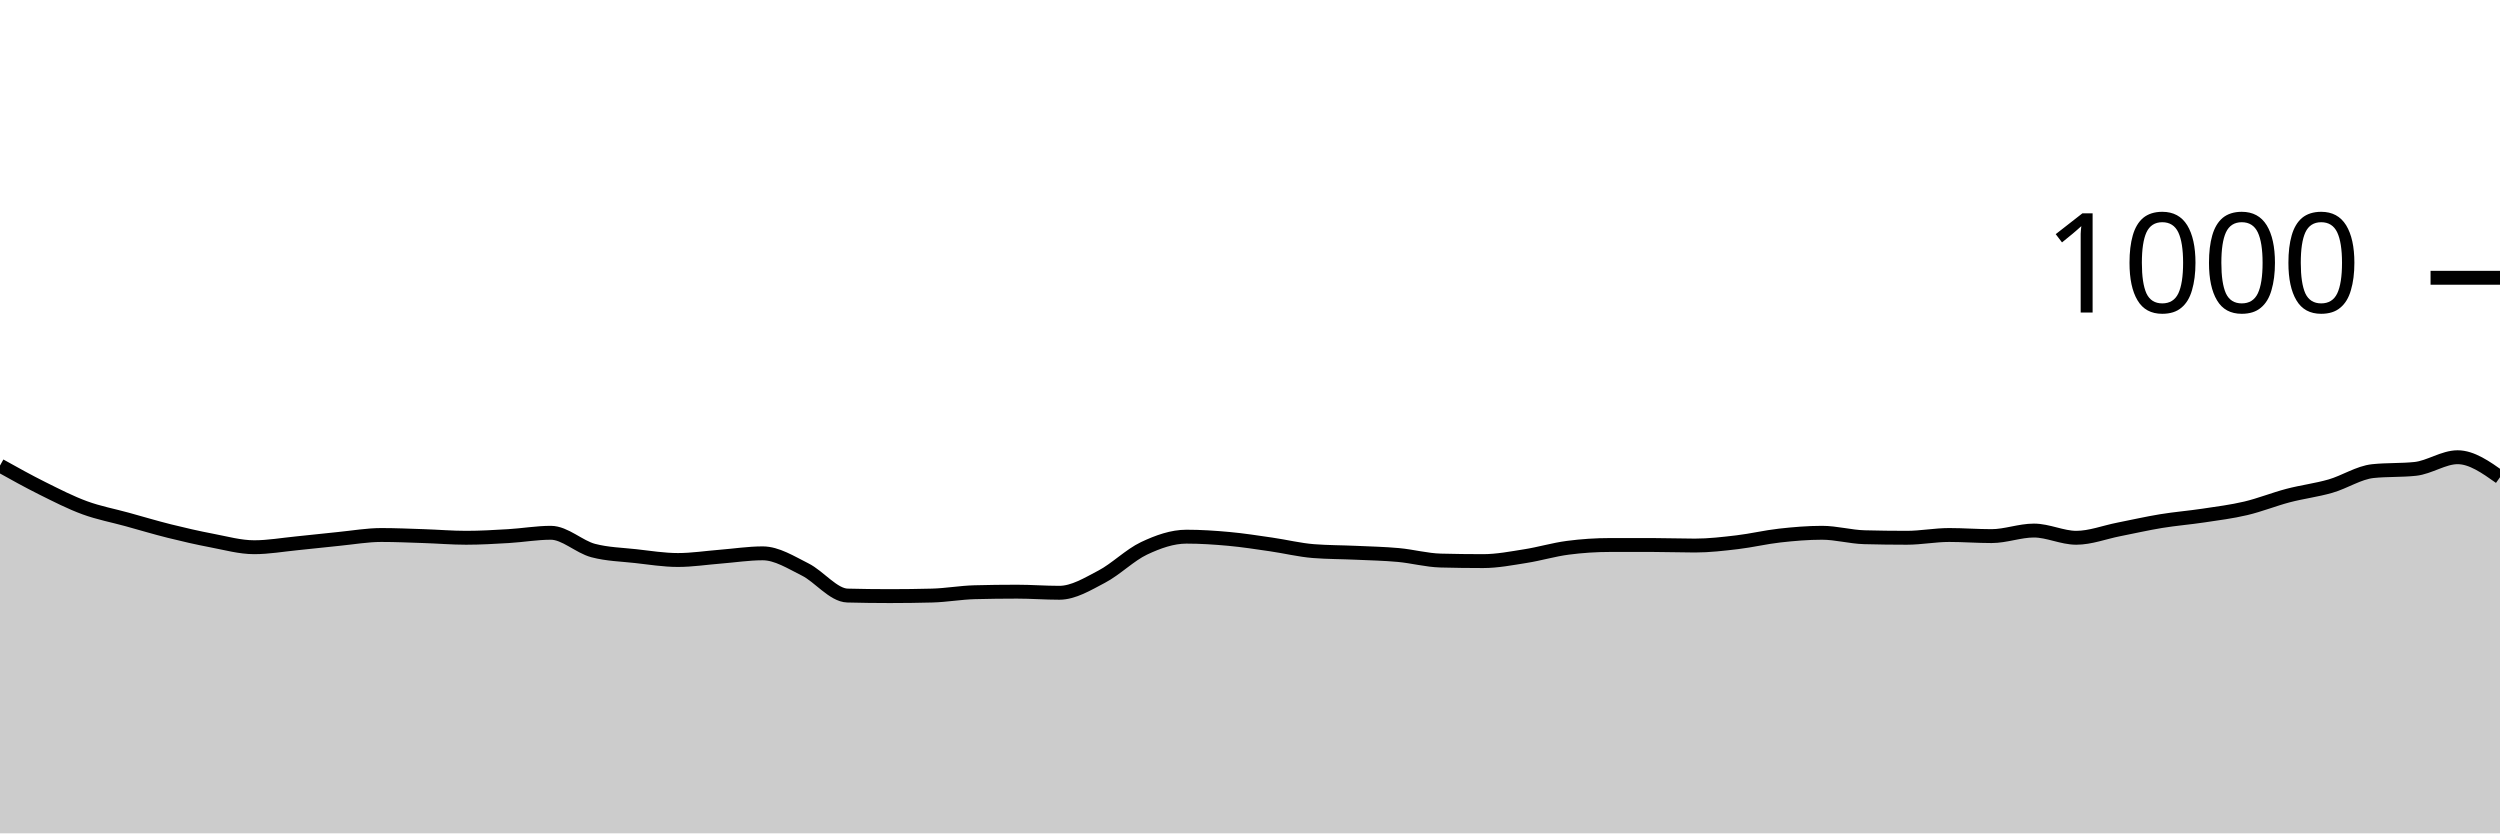
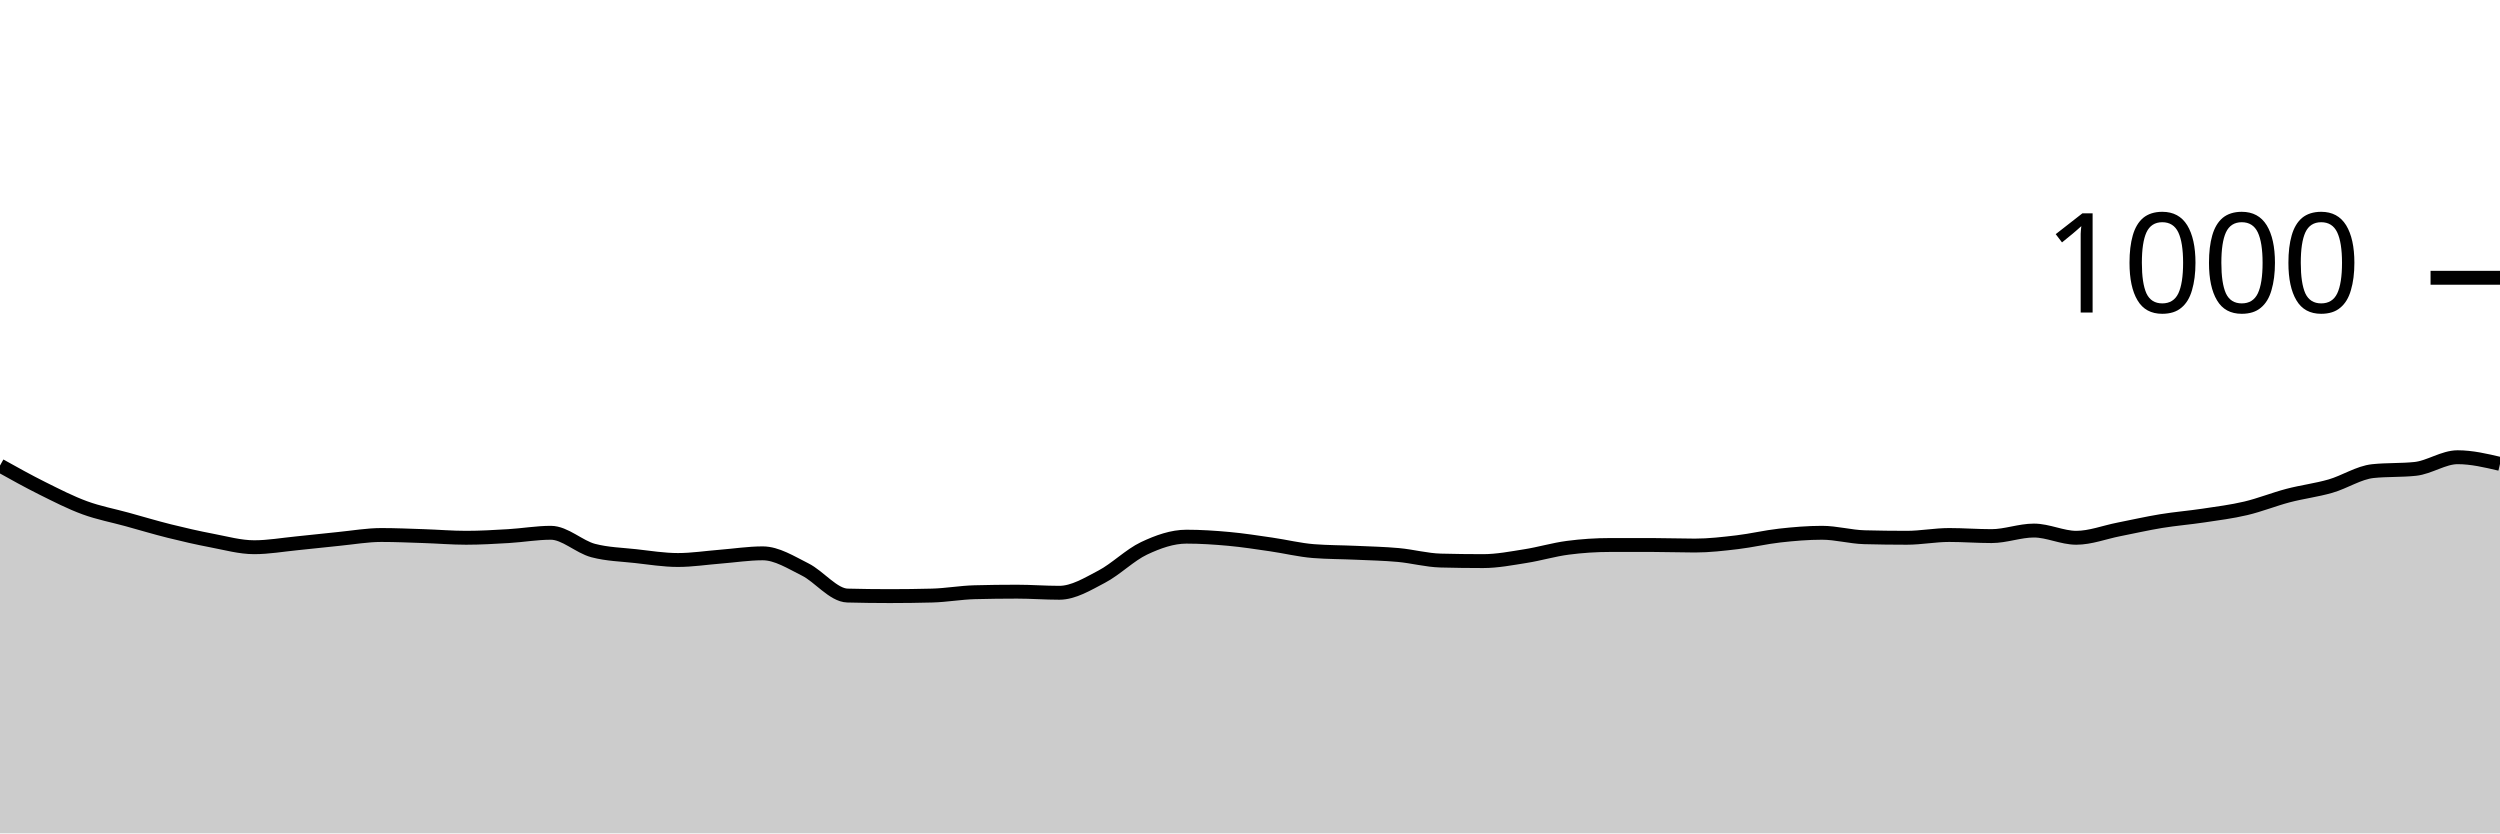
<svg xmlns="http://www.w3.org/2000/svg" viewBox="0 0 180 60">
  <g transform="translate(0,20)">
-     <path class="area" fill="rgba(0, 0, 0, 0.2)" d="M0,13.52C1.017,14.087,2.034,14.653,3.051,15.16C4.068,15.667,5.085,16.187,6.102,16.56C7.119,16.933,8.136,17.12,9.153,17.4C10.169,17.68,11.186,17.987,12.203,18.24C13.22,18.493,14.237,18.727,15.254,18.92C16.271,19.113,17.288,19.4,18.305,19.4C19.322,19.4,20.339,19.22,21.356,19.12C22.373,19.02,23.39,18.9,24.407,18.8C25.424,18.7,26.441,18.52,27.458,18.52C28.475,18.52,29.492,18.567,30.508,18.6C31.525,18.633,32.542,18.72,33.559,18.72C34.576,18.72,35.593,18.66,36.61,18.6C37.627,18.54,38.644,18.36,39.661,18.36C40.678,18.36,41.695,19.373,42.712,19.64C43.729,19.907,44.746,19.927,45.763,20.04C46.78,20.153,47.797,20.32,48.814,20.32C49.831,20.32,50.847,20.16,51.864,20.08C52.881,20,53.898,19.84,54.915,19.84C55.932,19.84,56.949,20.493,57.966,21C58.983,21.507,60,22.853,61.017,22.88C62.034,22.907,63.051,22.92,64.068,22.92C65.085,22.92,66.102,22.907,67.119,22.88C68.136,22.853,69.153,22.667,70.169,22.64C71.186,22.613,72.203,22.6,73.22,22.6C74.237,22.6,75.254,22.68,76.271,22.68C77.288,22.68,78.305,22.053,79.322,21.52C80.339,20.987,81.356,19.96,82.373,19.48C83.39,19,84.407,18.64,85.424,18.64C86.441,18.64,87.458,18.707,88.475,18.8C89.492,18.893,90.508,19.053,91.525,19.2C92.542,19.347,93.559,19.6,94.576,19.68C95.593,19.76,96.61,19.753,97.627,19.8C98.644,19.847,99.661,19.867,100.678,19.96C101.695,20.053,102.712,20.333,103.729,20.36C104.746,20.387,105.763,20.4,106.78,20.4C107.797,20.4,108.814,20.2,109.831,20.04C110.847,19.88,111.864,19.573,112.881,19.44C113.898,19.307,114.915,19.24,115.932,19.24C116.949,19.24,117.966,19.24,118.983,19.24C120,19.24,121.017,19.28,122.034,19.28C123.051,19.28,124.068,19.16,125.085,19.04C126.102,18.92,127.119,18.673,128.136,18.56C129.153,18.447,130.169,18.36,131.186,18.36C132.203,18.36,133.22,18.653,134.237,18.68C135.254,18.707,136.271,18.72,137.288,18.72C138.305,18.72,139.322,18.52,140.339,18.52C141.356,18.52,142.373,18.6,143.39,18.6C144.407,18.6,145.424,18.2,146.441,18.2C147.458,18.2,148.475,18.72,149.492,18.72C150.508,18.72,151.525,18.32,152.542,18.12C153.559,17.92,154.576,17.687,155.593,17.52C156.61,17.353,157.627,17.273,158.644,17.12C159.661,16.967,160.678,16.84,161.695,16.6C162.712,16.36,163.729,15.947,164.746,15.68C165.763,15.413,166.78,15.293,167.797,15C168.814,14.707,169.831,14.027,170.847,13.92C171.864,13.813,172.881,13.867,173.898,13.76C174.915,13.653,175.932,12.92,176.949,12.92C177.966,12.92,178.983,13.64,180,14.36L180,40C178.983,40,177.966,40,176.949,40C175.932,40,174.915,40,173.898,40C172.881,40,171.864,40,170.847,40C169.831,40,168.814,40,167.797,40C166.78,40,165.763,40,164.746,40C163.729,40,162.712,40,161.695,40C160.678,40,159.661,40,158.644,40C157.627,40,156.61,40,155.593,40C154.576,40,153.559,40,152.542,40C151.525,40,150.508,40,149.492,40C148.475,40,147.458,40,146.441,40C145.424,40,144.407,40,143.39,40C142.373,40,141.356,40,140.339,40C139.322,40,138.305,40,137.288,40C136.271,40,135.254,40,134.237,40C133.22,40,132.203,40,131.186,40C130.169,40,129.153,40,128.136,40C127.119,40,126.102,40,125.085,40C124.068,40,123.051,40,122.034,40C121.017,40,120,40,118.983,40C117.966,40,116.949,40,115.932,40C114.915,40,113.898,40,112.881,40C111.864,40,110.847,40,109.831,40C108.814,40,107.797,40,106.78,40C105.763,40,104.746,40,103.729,40C102.712,40,101.695,40,100.678,40C99.661,40,98.644,40,97.627,40C96.61,40,95.593,40,94.576,40C93.559,40,92.542,40,91.525,40C90.508,40,89.492,40,88.475,40C87.458,40,86.441,40,85.424,40C84.407,40,83.39,40,82.373,40C81.356,40,80.339,40,79.322,40C78.305,40,77.288,40,76.271,40C75.254,40,74.237,40,73.22,40C72.203,40,71.186,40,70.169,40C69.153,40,68.136,40,67.119,40C66.102,40,65.085,40,64.068,40C63.051,40,62.034,40,61.017,40C60,40,58.983,40,57.966,40C56.949,40,55.932,40,54.915,40C53.898,40,52.881,40,51.864,40C50.847,40,49.831,40,48.814,40C47.797,40,46.78,40,45.763,40C44.746,40,43.729,40,42.712,40C41.695,40,40.678,40,39.661,40C38.644,40,37.627,40,36.61,40C35.593,40,34.576,40,33.559,40C32.542,40,31.525,40,30.508,40C29.492,40,28.475,40,27.458,40C26.441,40,25.424,40,24.407,40C23.39,40,22.373,40,21.356,40C20.339,40,19.322,40,18.305,40C17.288,40,16.271,40,15.254,40C14.237,40,13.22,40,12.203,40C11.186,40,10.169,40,9.153,40C8.136,40,7.119,40,6.102,40C5.085,40,4.068,40,3.051,40C2.034,40,1.017,40,0,40Z" />
-     <path class="line" stroke="black" fill="none" d="M0,13.52C1.017,14.087,2.034,14.653,3.051,15.16C4.068,15.667,5.085,16.187,6.102,16.56C7.119,16.933,8.136,17.12,9.153,17.4C10.169,17.68,11.186,17.987,12.203,18.24C13.22,18.493,14.237,18.727,15.254,18.92C16.271,19.113,17.288,19.4,18.305,19.4C19.322,19.4,20.339,19.22,21.356,19.12C22.373,19.02,23.39,18.9,24.407,18.8C25.424,18.7,26.441,18.52,27.458,18.52C28.475,18.52,29.492,18.567,30.508,18.6C31.525,18.633,32.542,18.72,33.559,18.72C34.576,18.72,35.593,18.66,36.61,18.6C37.627,18.54,38.644,18.36,39.661,18.36C40.678,18.36,41.695,19.373,42.712,19.64C43.729,19.907,44.746,19.927,45.763,20.04C46.78,20.153,47.797,20.32,48.814,20.32C49.831,20.32,50.847,20.16,51.864,20.08C52.881,20,53.898,19.84,54.915,19.84C55.932,19.84,56.949,20.493,57.966,21C58.983,21.507,60,22.853,61.017,22.88C62.034,22.907,63.051,22.92,64.068,22.92C65.085,22.92,66.102,22.907,67.119,22.88C68.136,22.853,69.153,22.667,70.169,22.64C71.186,22.613,72.203,22.6,73.22,22.6C74.237,22.6,75.254,22.68,76.271,22.68C77.288,22.68,78.305,22.053,79.322,21.52C80.339,20.987,81.356,19.96,82.373,19.48C83.39,19,84.407,18.64,85.424,18.64C86.441,18.64,87.458,18.707,88.475,18.8C89.492,18.893,90.508,19.053,91.525,19.2C92.542,19.347,93.559,19.6,94.576,19.68C95.593,19.76,96.61,19.753,97.627,19.8C98.644,19.847,99.661,19.867,100.678,19.96C101.695,20.053,102.712,20.333,103.729,20.36C104.746,20.387,105.763,20.4,106.78,20.4C107.797,20.4,108.814,20.2,109.831,20.04C110.847,19.88,111.864,19.573,112.881,19.44C113.898,19.307,114.915,19.24,115.932,19.24C116.949,19.24,117.966,19.24,118.983,19.24C120,19.24,121.017,19.28,122.034,19.28C123.051,19.28,124.068,19.16,125.085,19.04C126.102,18.92,127.119,18.673,128.136,18.56C129.153,18.447,130.169,18.36,131.186,18.36C132.203,18.36,133.22,18.653,134.237,18.68C135.254,18.707,136.271,18.72,137.288,18.72C138.305,18.72,139.322,18.52,140.339,18.52C141.356,18.52,142.373,18.6,143.39,18.6C144.407,18.6,145.424,18.2,146.441,18.2C147.458,18.2,148.475,18.72,149.492,18.72C150.508,18.72,151.525,18.32,152.542,18.12C153.559,17.92,154.576,17.687,155.593,17.52C156.61,17.353,157.627,17.273,158.644,17.12C159.661,16.967,160.678,16.84,161.695,16.6C162.712,16.36,163.729,15.947,164.746,15.68C165.763,15.413,166.78,15.293,167.797,15C168.814,14.707,169.831,14.027,170.847,13.92C171.864,13.813,172.881,13.867,173.898,13.76C174.915,13.653,175.932,12.92,176.949,12.92C177.966,12.92,178.983,13.64,180,14.36" />
+     <path class="area" fill="rgba(0, 0, 0, 0.2)" d="M0,13.52C1.017,14.087,2.034,14.653,3.051,15.16C4.068,15.667,5.085,16.187,6.102,16.56C7.119,16.933,8.136,17.12,9.153,17.4C10.169,17.68,11.186,17.987,12.203,18.24C13.22,18.493,14.237,18.727,15.254,18.92C16.271,19.113,17.288,19.4,18.305,19.4C19.322,19.4,20.339,19.22,21.356,19.12C22.373,19.02,23.39,18.9,24.407,18.8C25.424,18.7,26.441,18.52,27.458,18.52C28.475,18.52,29.492,18.567,30.508,18.6C31.525,18.633,32.542,18.72,33.559,18.72C34.576,18.72,35.593,18.66,36.61,18.6C37.627,18.54,38.644,18.36,39.661,18.36C40.678,18.36,41.695,19.373,42.712,19.64C43.729,19.907,44.746,19.927,45.763,20.04C46.78,20.153,47.797,20.32,48.814,20.32C49.831,20.32,50.847,20.16,51.864,20.08C52.881,20,53.898,19.84,54.915,19.84C55.932,19.84,56.949,20.493,57.966,21C58.983,21.507,60,22.853,61.017,22.88C62.034,22.907,63.051,22.92,64.068,22.92C65.085,22.92,66.102,22.907,67.119,22.88C68.136,22.853,69.153,22.667,70.169,22.64C71.186,22.613,72.203,22.6,73.22,22.6C74.237,22.6,75.254,22.68,76.271,22.68C77.288,22.68,78.305,22.053,79.322,21.52C80.339,20.987,81.356,19.96,82.373,19.48C83.39,19,84.407,18.64,85.424,18.64C86.441,18.64,87.458,18.707,88.475,18.8C89.492,18.893,90.508,19.053,91.525,19.2C92.542,19.347,93.559,19.6,94.576,19.68C95.593,19.76,96.61,19.753,97.627,19.8C98.644,19.847,99.661,19.867,100.678,19.96C101.695,20.053,102.712,20.333,103.729,20.36C104.746,20.387,105.763,20.4,106.78,20.4C107.797,20.4,108.814,20.2,109.831,20.04C110.847,19.88,111.864,19.573,112.881,19.44C113.898,19.307,114.915,19.24,115.932,19.24C116.949,19.24,117.966,19.24,118.983,19.24C120,19.24,121.017,19.28,122.034,19.28C123.051,19.28,124.068,19.16,125.085,19.04C126.102,18.92,127.119,18.673,128.136,18.56C129.153,18.447,130.169,18.36,131.186,18.36C132.203,18.36,133.22,18.653,134.237,18.68C135.254,18.707,136.271,18.72,137.288,18.72C138.305,18.72,139.322,18.52,140.339,18.52C141.356,18.52,142.373,18.6,143.39,18.6C144.407,18.6,145.424,18.2,146.441,18.2C147.458,18.2,148.475,18.72,149.492,18.72C150.508,18.72,151.525,18.32,152.542,18.12C153.559,17.92,154.576,17.687,155.593,17.52C156.61,17.353,157.627,17.273,158.644,17.12C159.661,16.967,160.678,16.84,161.695,16.6C162.712,16.36,163.729,15.947,164.746,15.68C165.763,15.413,166.78,15.293,167.797,15C168.814,14.707,169.831,14.027,170.847,13.92C171.864,13.813,172.881,13.867,173.898,13.76C174.915,13.653,175.932,12.92,176.949,12.92C177.966,12.92,178.983,13.16,180,13.4L180,40C178.983,40,177.966,40,176.949,40C175.932,40,174.915,40,173.898,40C172.881,40,171.864,40,170.847,40C169.831,40,168.814,40,167.797,40C166.78,40,165.763,40,164.746,40C163.729,40,162.712,40,161.695,40C160.678,40,159.661,40,158.644,40C157.627,40,156.61,40,155.593,40C154.576,40,153.559,40,152.542,40C151.525,40,150.508,40,149.492,40C148.475,40,147.458,40,146.441,40C145.424,40,144.407,40,143.39,40C142.373,40,141.356,40,140.339,40C139.322,40,138.305,40,137.288,40C136.271,40,135.254,40,134.237,40C133.22,40,132.203,40,131.186,40C130.169,40,129.153,40,128.136,40C127.119,40,126.102,40,125.085,40C124.068,40,123.051,40,122.034,40C121.017,40,120,40,118.983,40C117.966,40,116.949,40,115.932,40C114.915,40,113.898,40,112.881,40C111.864,40,110.847,40,109.831,40C108.814,40,107.797,40,106.78,40C105.763,40,104.746,40,103.729,40C102.712,40,101.695,40,100.678,40C99.661,40,98.644,40,97.627,40C96.61,40,95.593,40,94.576,40C93.559,40,92.542,40,91.525,40C90.508,40,89.492,40,88.475,40C87.458,40,86.441,40,85.424,40C84.407,40,83.39,40,82.373,40C81.356,40,80.339,40,79.322,40C78.305,40,77.288,40,76.271,40C75.254,40,74.237,40,73.22,40C72.203,40,71.186,40,70.169,40C69.153,40,68.136,40,67.119,40C66.102,40,65.085,40,64.068,40C63.051,40,62.034,40,61.017,40C60,40,58.983,40,57.966,40C56.949,40,55.932,40,54.915,40C53.898,40,52.881,40,51.864,40C50.847,40,49.831,40,48.814,40C47.797,40,46.78,40,45.763,40C44.746,40,43.729,40,42.712,40C41.695,40,40.678,40,39.661,40C38.644,40,37.627,40,36.61,40C35.593,40,34.576,40,33.559,40C32.542,40,31.525,40,30.508,40C29.492,40,28.475,40,27.458,40C26.441,40,25.424,40,24.407,40C23.39,40,22.373,40,21.356,40C20.339,40,19.322,40,18.305,40C17.288,40,16.271,40,15.254,40C14.237,40,13.22,40,12.203,40C11.186,40,10.169,40,9.153,40C8.136,40,7.119,40,6.102,40C5.085,40,4.068,40,3.051,40C2.034,40,1.017,40,0,40Z" />
+     <path class="line" stroke="black" fill="none" d="M0,13.52C1.017,14.087,2.034,14.653,3.051,15.16C4.068,15.667,5.085,16.187,6.102,16.56C7.119,16.933,8.136,17.12,9.153,17.4C10.169,17.68,11.186,17.987,12.203,18.24C13.22,18.493,14.237,18.727,15.254,18.92C16.271,19.113,17.288,19.4,18.305,19.4C19.322,19.4,20.339,19.22,21.356,19.12C22.373,19.02,23.39,18.9,24.407,18.8C25.424,18.7,26.441,18.52,27.458,18.52C28.475,18.52,29.492,18.567,30.508,18.6C31.525,18.633,32.542,18.72,33.559,18.72C34.576,18.72,35.593,18.66,36.61,18.6C37.627,18.54,38.644,18.36,39.661,18.36C40.678,18.36,41.695,19.373,42.712,19.64C43.729,19.907,44.746,19.927,45.763,20.04C46.78,20.153,47.797,20.32,48.814,20.32C49.831,20.32,50.847,20.16,51.864,20.08C52.881,20,53.898,19.84,54.915,19.84C55.932,19.84,56.949,20.493,57.966,21C58.983,21.507,60,22.853,61.017,22.88C62.034,22.907,63.051,22.92,64.068,22.92C65.085,22.92,66.102,22.907,67.119,22.88C68.136,22.853,69.153,22.667,70.169,22.64C71.186,22.613,72.203,22.6,73.22,22.6C74.237,22.6,75.254,22.68,76.271,22.68C77.288,22.68,78.305,22.053,79.322,21.52C80.339,20.987,81.356,19.96,82.373,19.48C83.39,19,84.407,18.64,85.424,18.64C86.441,18.64,87.458,18.707,88.475,18.8C89.492,18.893,90.508,19.053,91.525,19.2C92.542,19.347,93.559,19.6,94.576,19.68C95.593,19.76,96.61,19.753,97.627,19.8C98.644,19.847,99.661,19.867,100.678,19.96C101.695,20.053,102.712,20.333,103.729,20.36C104.746,20.387,105.763,20.4,106.78,20.4C107.797,20.4,108.814,20.2,109.831,20.04C110.847,19.88,111.864,19.573,112.881,19.44C113.898,19.307,114.915,19.24,115.932,19.24C116.949,19.24,117.966,19.24,118.983,19.24C120,19.24,121.017,19.28,122.034,19.28C123.051,19.28,124.068,19.16,125.085,19.04C126.102,18.92,127.119,18.673,128.136,18.56C129.153,18.447,130.169,18.36,131.186,18.36C132.203,18.36,133.22,18.653,134.237,18.68C135.254,18.707,136.271,18.72,137.288,18.72C138.305,18.72,139.322,18.52,140.339,18.52C141.356,18.52,142.373,18.6,143.39,18.6C144.407,18.6,145.424,18.2,146.441,18.2C147.458,18.2,148.475,18.72,149.492,18.72C150.508,18.72,151.525,18.32,152.542,18.12C153.559,17.92,154.576,17.687,155.593,17.52C156.61,17.353,157.627,17.273,158.644,17.12C159.661,16.967,160.678,16.84,161.695,16.6C162.712,16.36,163.729,15.947,164.746,15.68C165.763,15.413,166.78,15.293,167.797,15C168.814,14.707,169.831,14.027,170.847,13.92C171.864,13.813,172.881,13.867,173.898,13.76C174.915,13.653,175.932,12.92,176.949,12.92C177.966,12.92,178.983,13.16,180,13.4" />
    <path class="axis-ceiling" stroke-width="1" stroke="black" fill="none" d="M175,0L180,0" />
    <text class="axis-ceiling-label" font-family="sans-serif" text-anchor="end" font-size="10px" x="170" y="2.5">1000</text>
  </g>
</svg>
